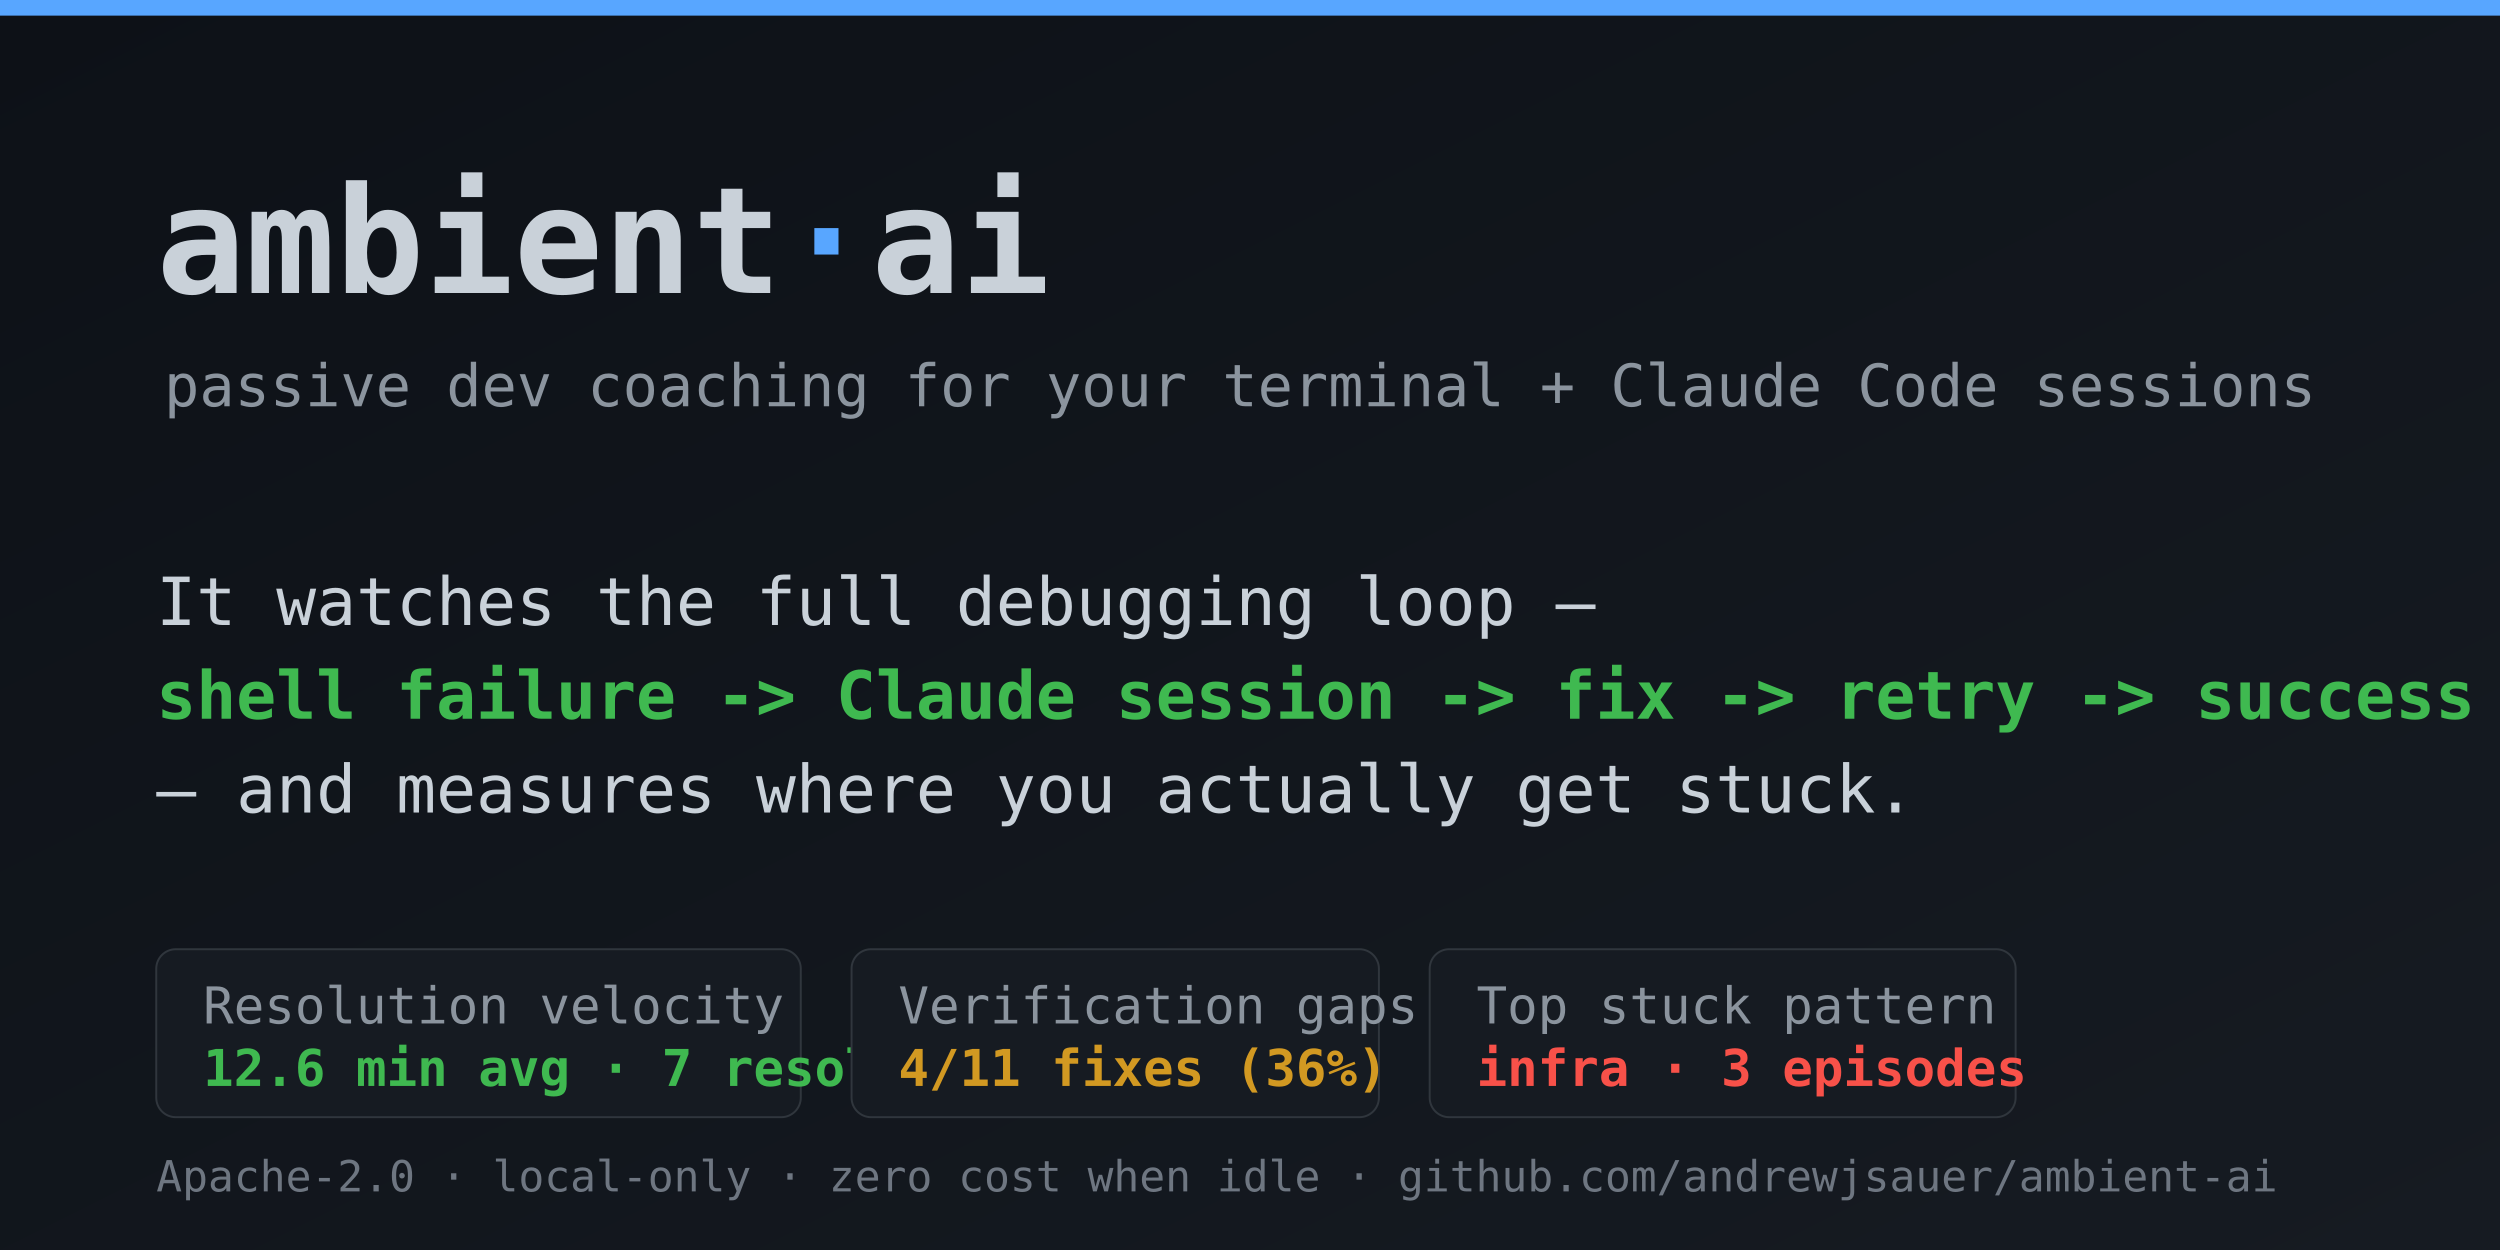
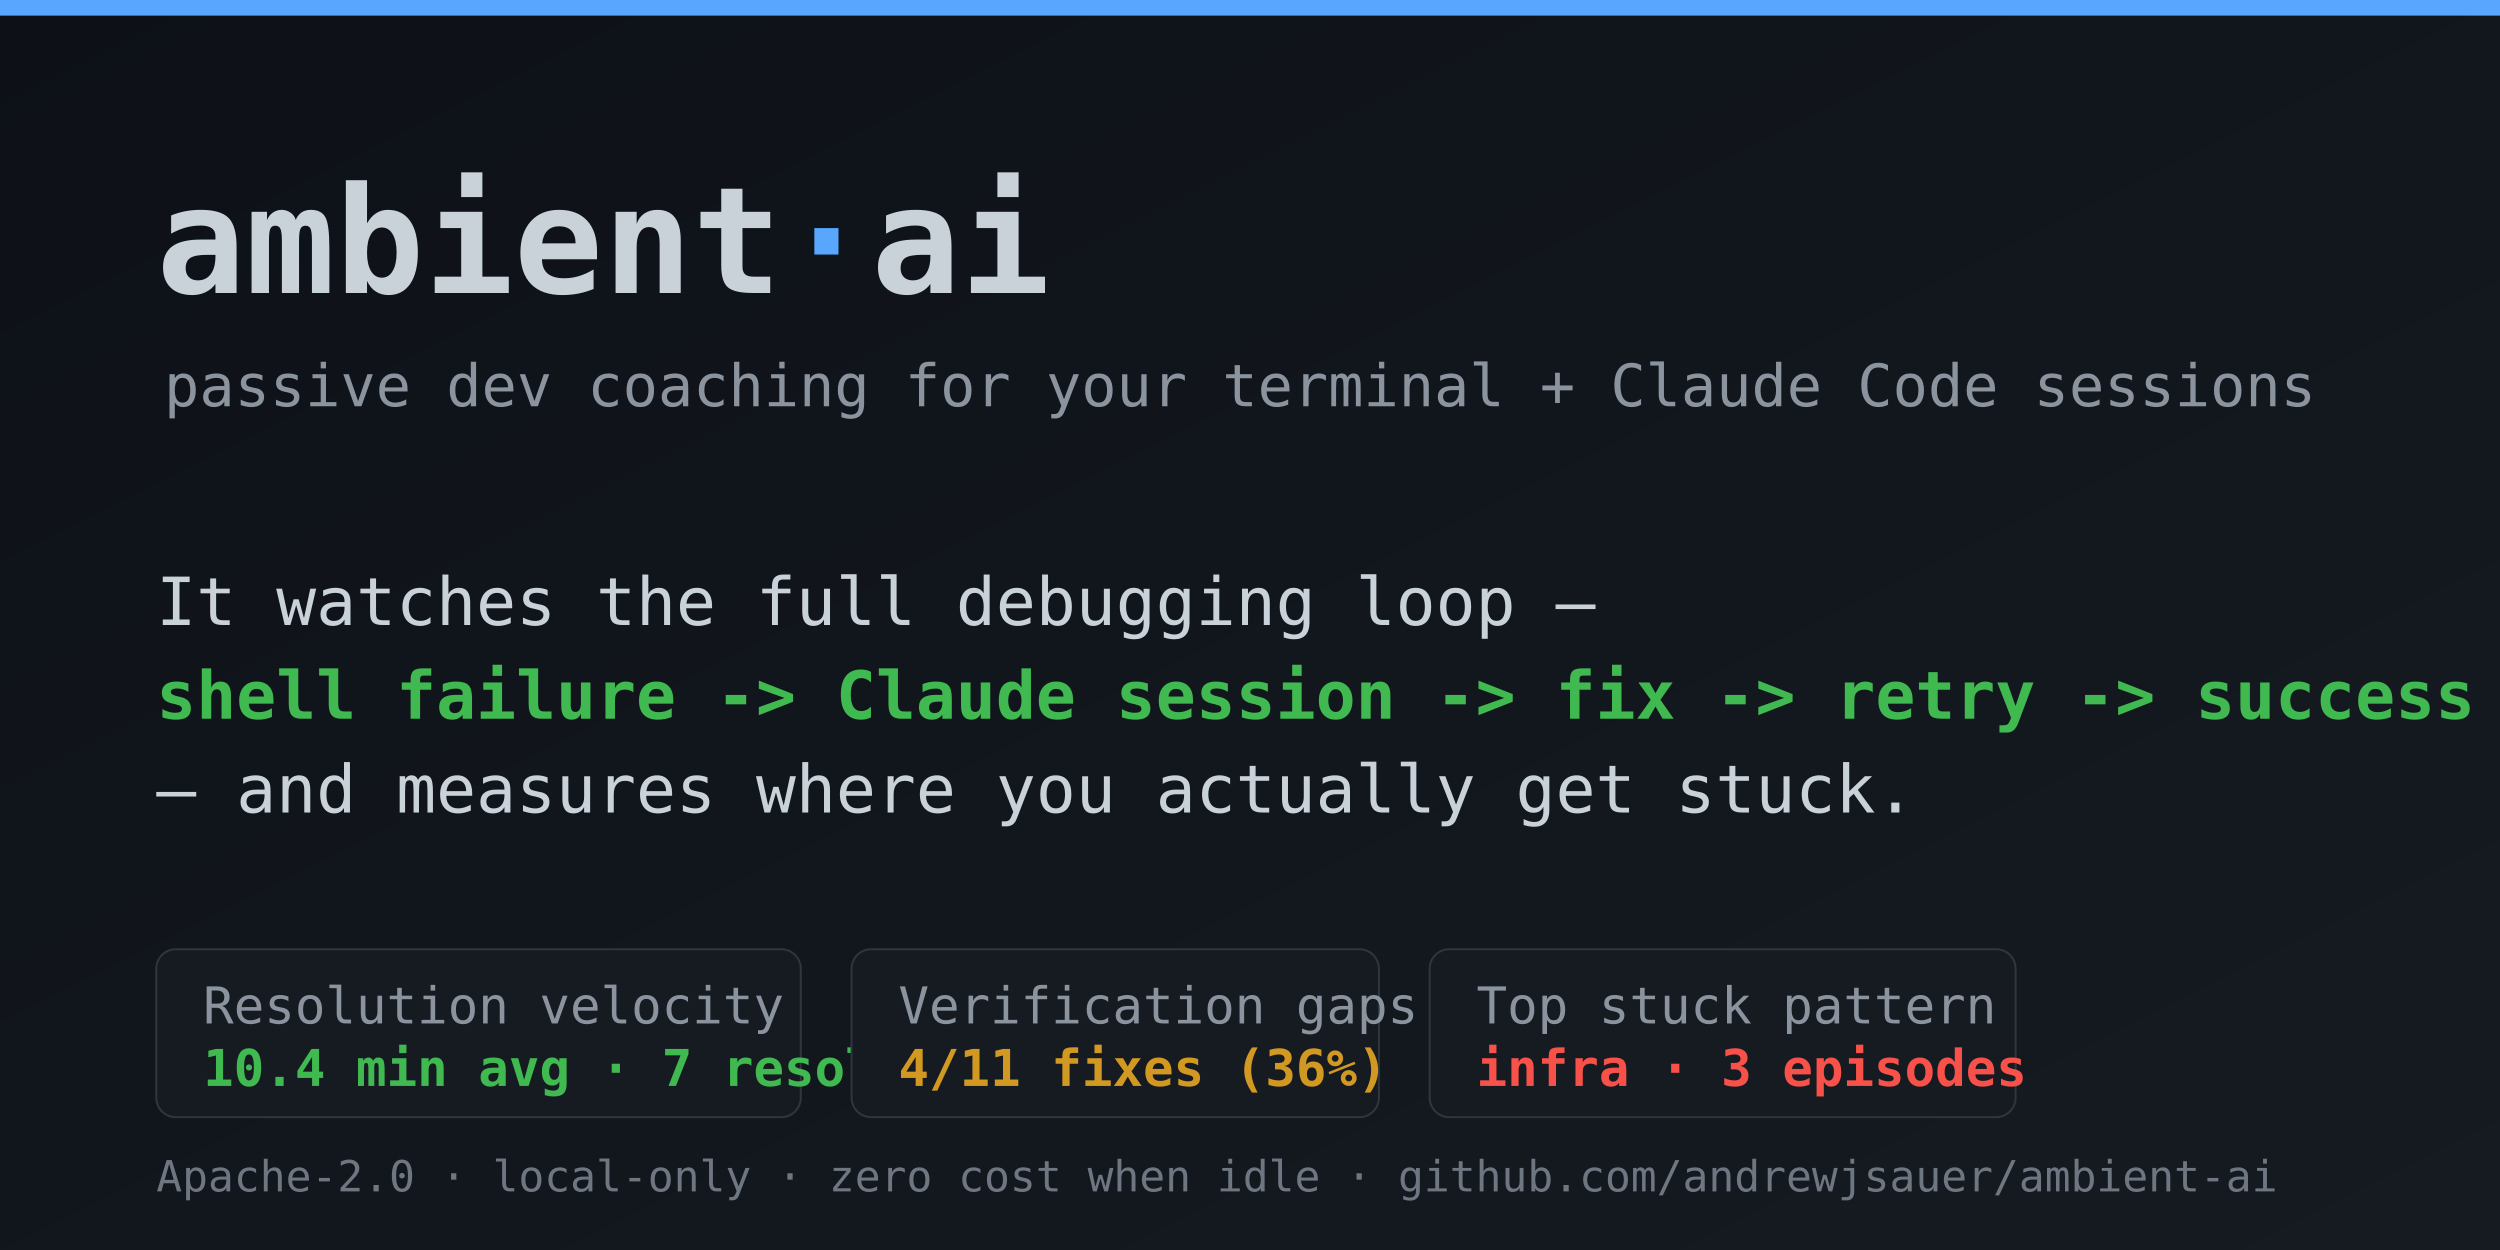
<svg xmlns="http://www.w3.org/2000/svg" width="1280" height="640" viewBox="0 0 1280 640" font-family="ui-monospace, SFMono-Regular, Menlo, Consolas, monospace">
  <defs>
    <linearGradient id="bg" x1="0" y1="0" x2="1" y2="1">
      <stop offset="0" stop-color="#0d1117" />
      <stop offset="1" stop-color="#161b22" />
    </linearGradient>
  </defs>
  <rect width="1280" height="640" fill="url(#bg)" />
  <rect x="0" y="0" width="1280" height="8" fill="#58a6ff" />
  <text x="80" y="150" fill="#c9d1d9" font-size="76" font-weight="700">ambient<tspan fill="#58a6ff">·</tspan>ai</text>
  <text x="84" y="208" fill="#8b949e" font-size="30" font-weight="400">passive dev coaching for your terminal + Claude Code sessions</text>
  <text x="80" y="320" fill="#c9d1d9" font-size="34" font-weight="400">It watches the full debugging loop —</text>
  <text x="80" y="368" fill="#3fb950" font-size="34" font-weight="700">shell failure -&gt; Claude session -&gt; fix -&gt; retry -&gt; success</text>
  <text x="80" y="416" fill="#c9d1d9" font-size="34" font-weight="400">— and measures where you actually get stuck.</text>
  <g font-size="26">
    <rect x="80" y="486" width="330" height="86" rx="10" fill="#161b22" stroke="#30363d" />
    <text x="104" y="524" fill="#8b949e">Resolution velocity</text>
-     <text x="104" y="556" fill="#3fb950" font-weight="700">12.6 min avg · 7 resolved</text>
+     <text x="104" y="556" fill="#3fb950" font-weight="700">10.4 min avg · 7 resolved</text>
    <rect x="436" y="486" width="270" height="86" rx="10" fill="#161b22" stroke="#30363d" />
    <text x="460" y="524" fill="#8b949e">Verification gaps</text>
    <text x="460" y="556" fill="#d29922" font-weight="700">4/11 fixes (36%)</text>
    <rect x="732" y="486" width="300" height="86" rx="10" fill="#161b22" stroke="#30363d" />
    <text x="756" y="524" fill="#8b949e">Top stuck pattern</text>
    <text x="756" y="556" fill="#f85149" font-weight="700">infra · 3 episodes</text>
  </g>
  <text x="80" y="610" fill="#6e7681" font-size="22">Apache-2.0 · local-only · zero cost when idle · github.com/andrewjsauer/ambient-ai</text>
</svg>
